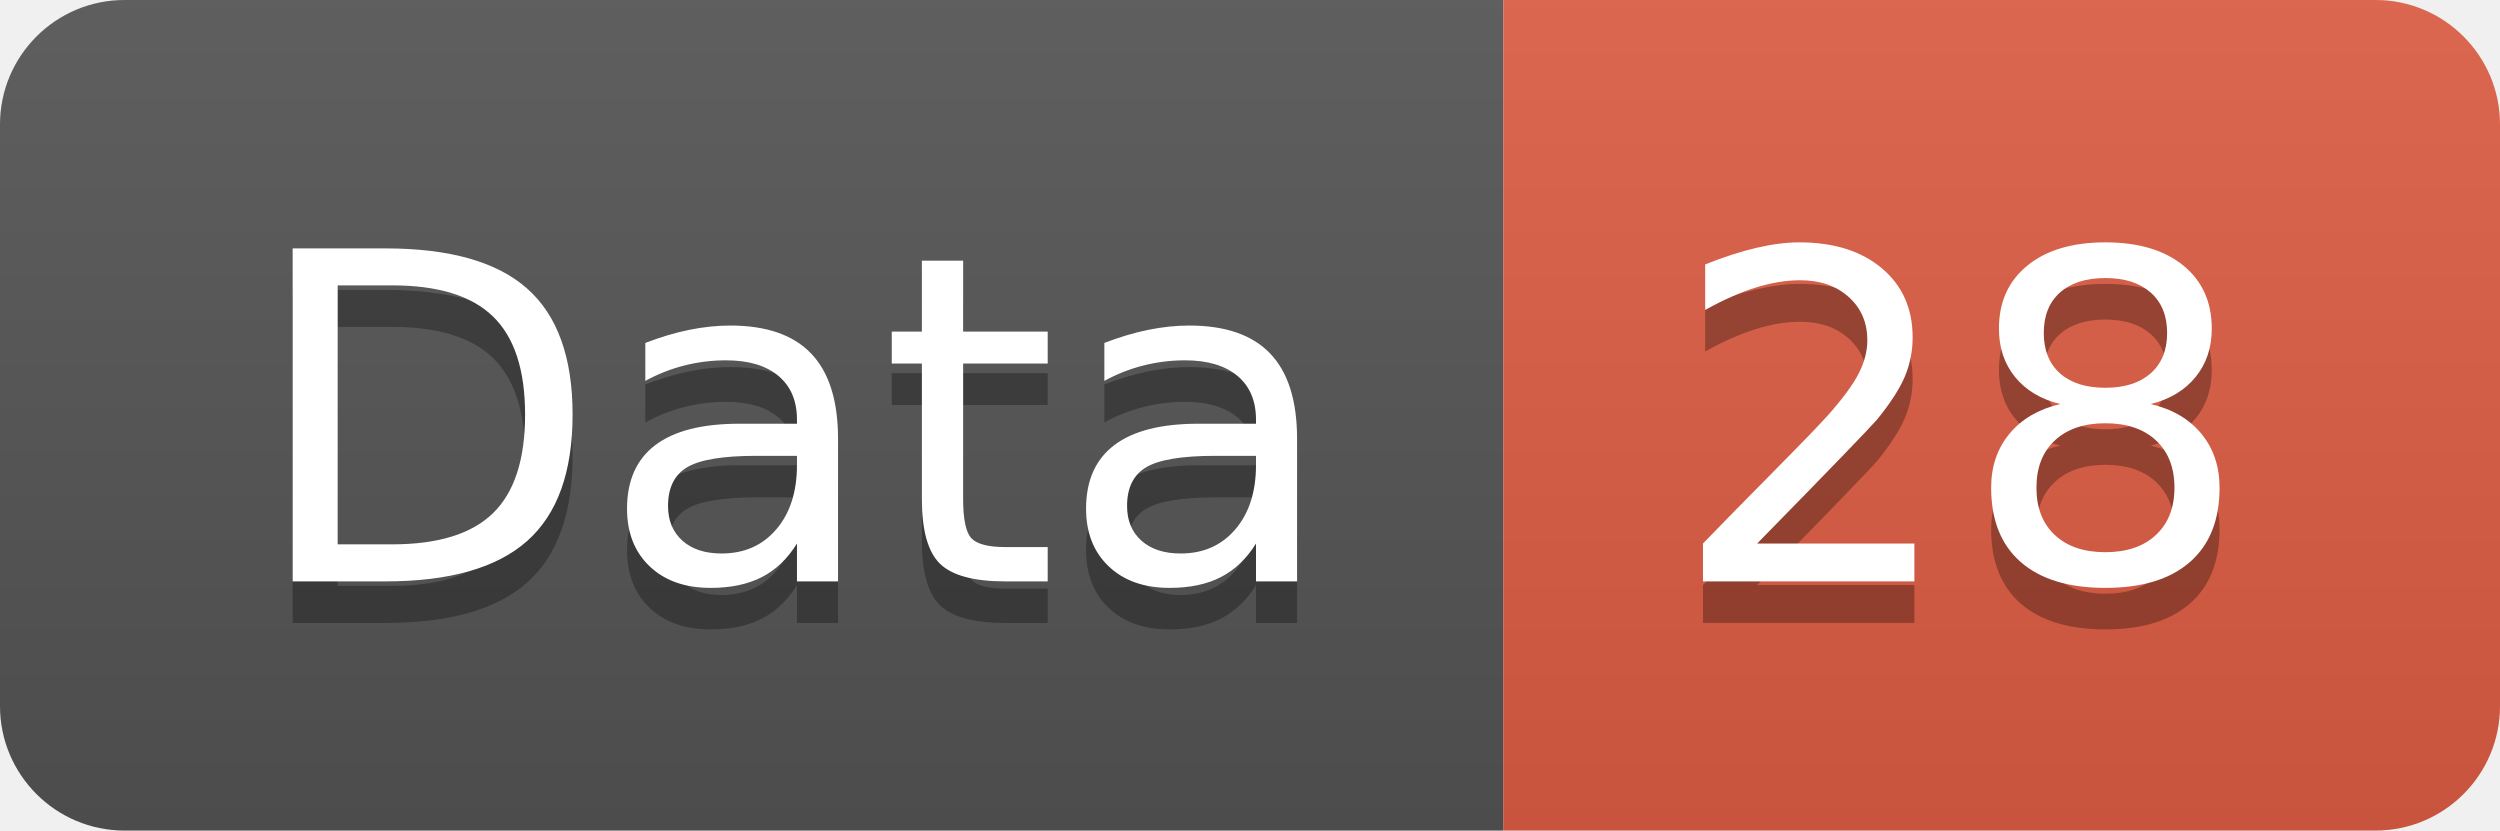
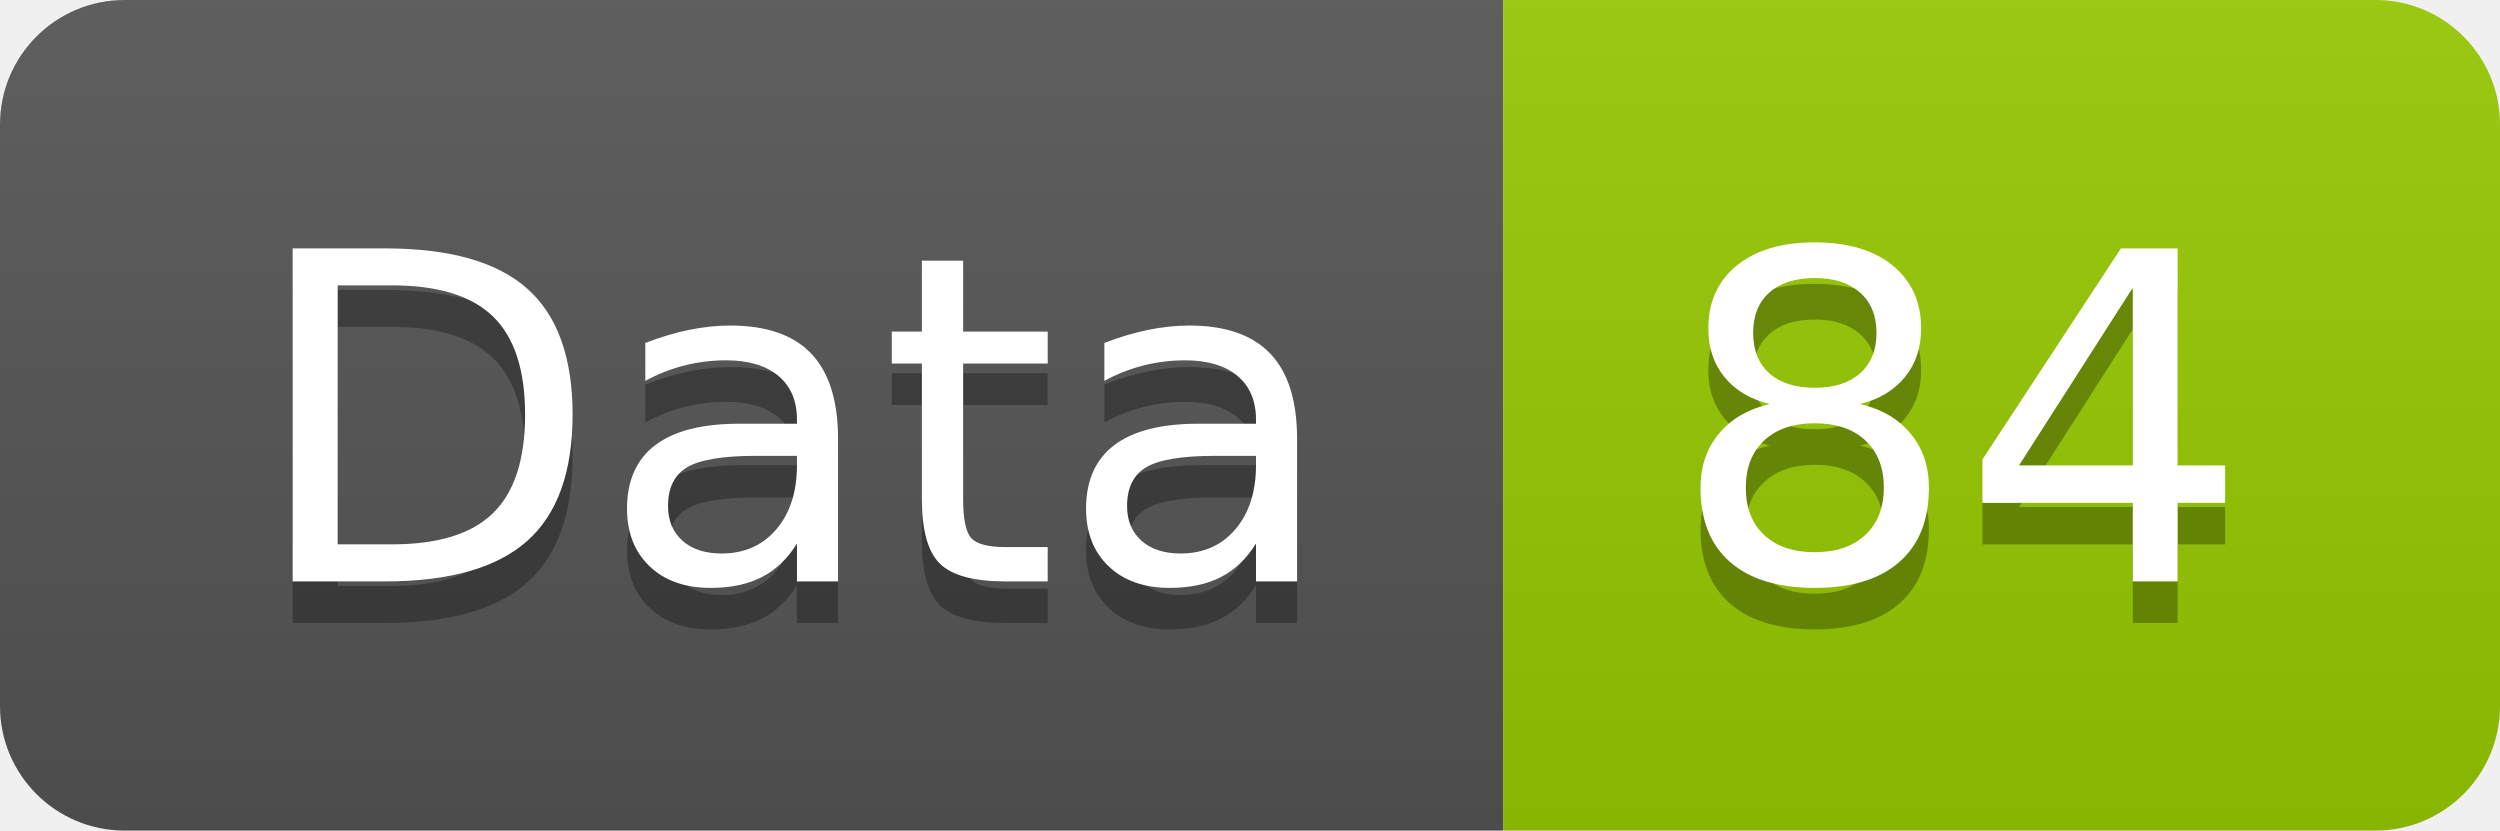
<svg xmlns="http://www.w3.org/2000/svg" width="60.2" height="20">
  <linearGradient id="smooth" x2="0" y2="100%">
    <stop offset="0" stop-color="#bbb" stop-opacity=".1" />
    <stop offset="1" stop-opacity=".1" />
  </linearGradient>
  <clipPath id="round">
    <rect width="60.2" height="20" rx="3" fill="#fff" />
  </clipPath>
  <g clip-path="url(#round)">
    <rect width="36.2" height="20" fill="#555" />
-     <rect x="36.2" width="24.0" height="20" fill="#e05d44" />
+     <rect x="36.2" width="24.0" height="20" fill="#97CA00" />
    <rect width="60.2" height="20" fill="url(#smooth)" />
  </g>
  <g fill="#fff" text-anchor="middle" font-family="DejaVu Sans,Verdana,Geneva,sans-serif" font-size="110">
    <text x="191.0" y="150" fill="#010101" fill-opacity=".3" transform="scale(0.1)" textLength="262.0" lengthAdjust="spacing">Data</text>
    <text x="191.0" y="140" transform="scale(0.1)" textLength="262.0" lengthAdjust="spacing">Data</text>
-     <text x="472.0" y="150" fill="#010101" fill-opacity=".3" transform="scale(0.1)" textLength="140.0" lengthAdjust="spacing">28</text>
-     <text x="472.0" y="140" transform="scale(0.1)" textLength="140.0" lengthAdjust="spacing">28</text>
+     <text x="472.0" y="150" fill="#010101" fill-opacity=".3" transform="scale(0.1)" textLength="140.0" lengthAdjust="spacing">84</text>
+     <text x="472.0" y="140" transform="scale(0.1)" textLength="140.0" lengthAdjust="spacing">84</text>
  </g>
</svg>
